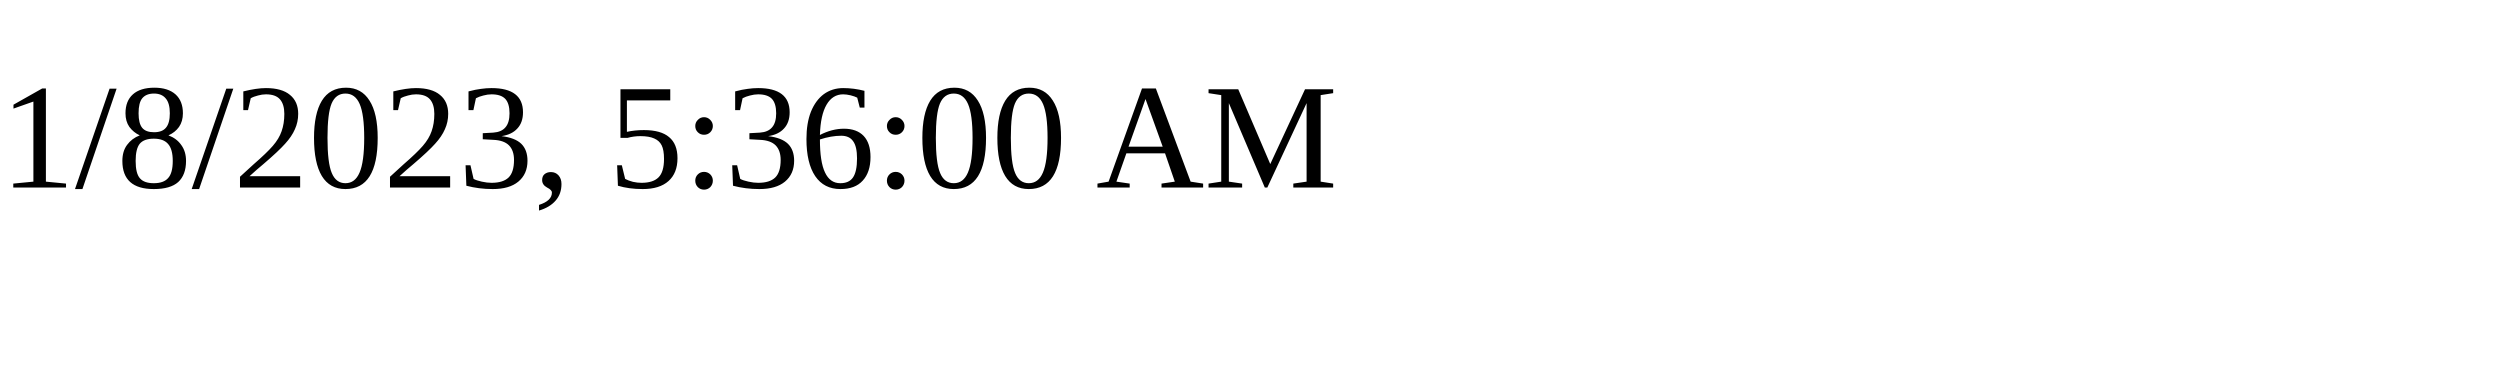
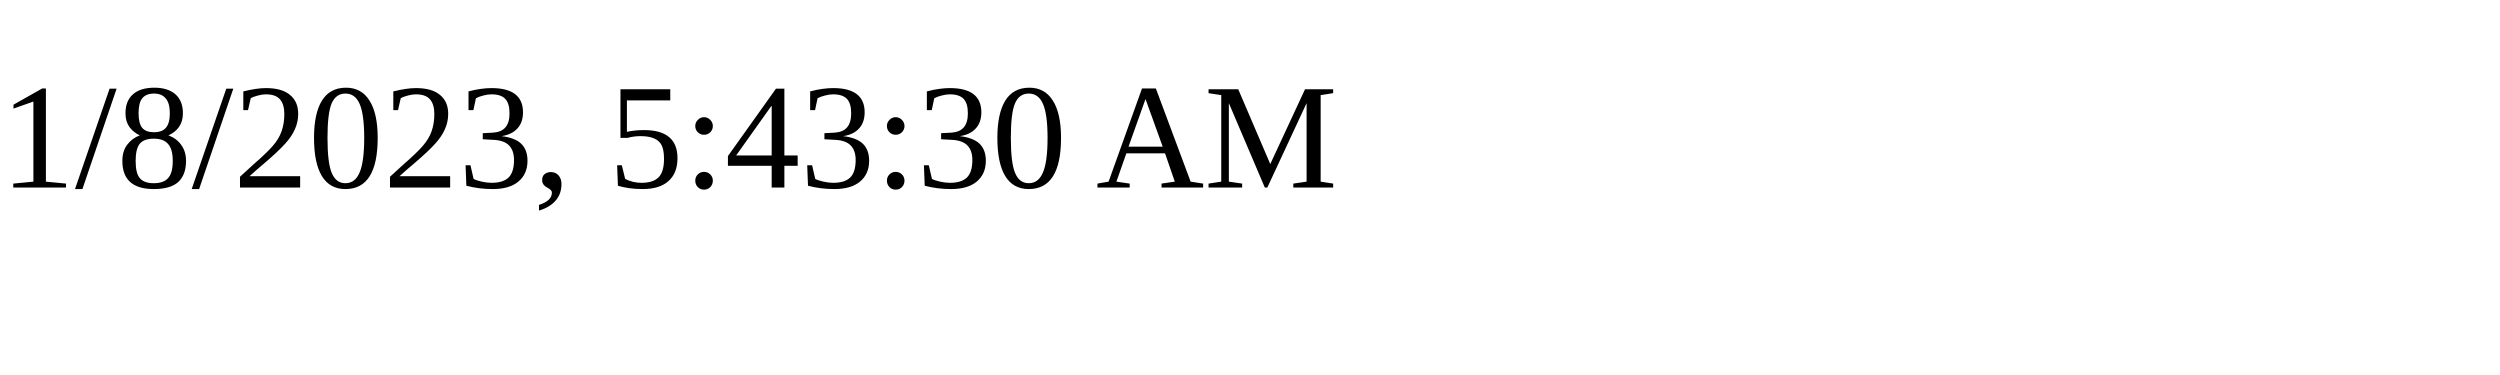
<svg xmlns="http://www.w3.org/2000/svg" height="30" width="200">
-   <text x="0" y="15">1/8/2023, 5:36:00 AM</text>
+   <text x="0" y="15">1/8/2023, 5:43:30 AM</text>
</svg>
